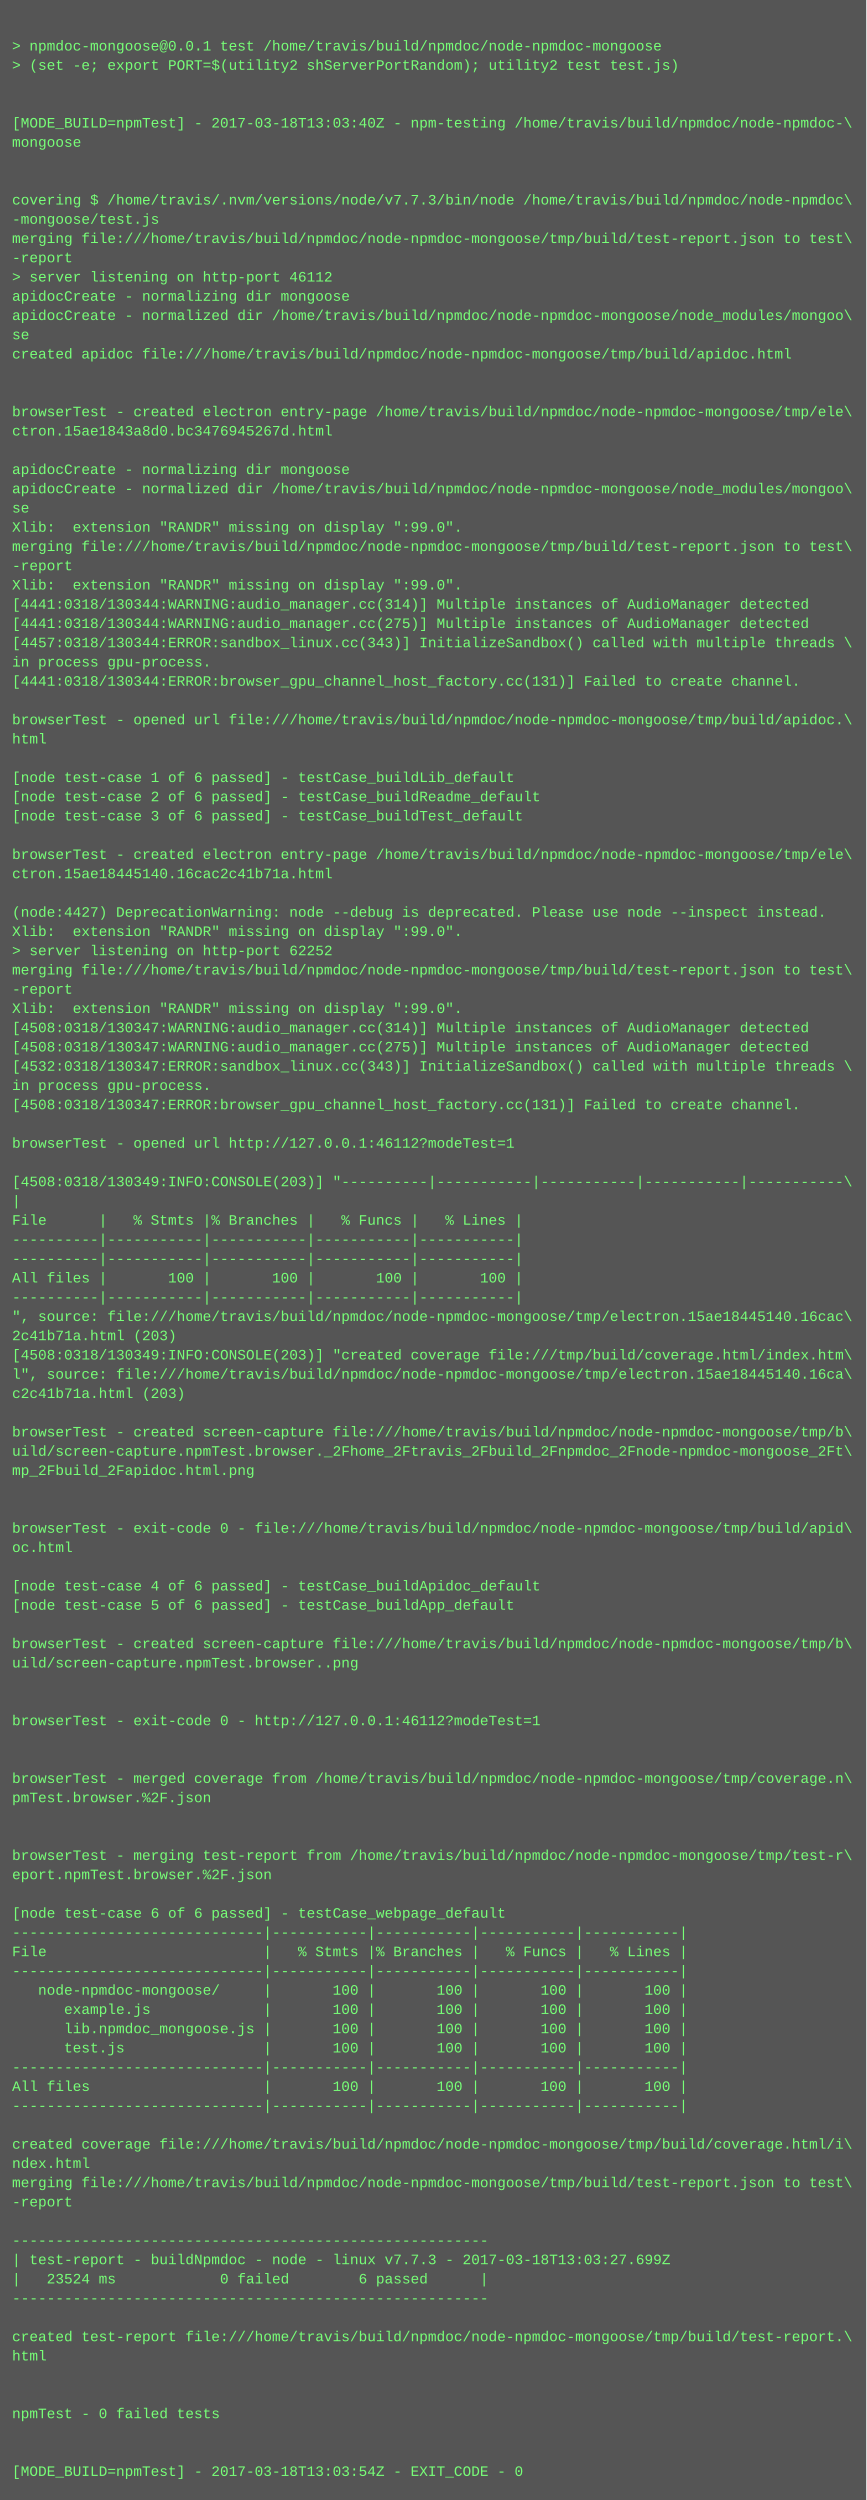
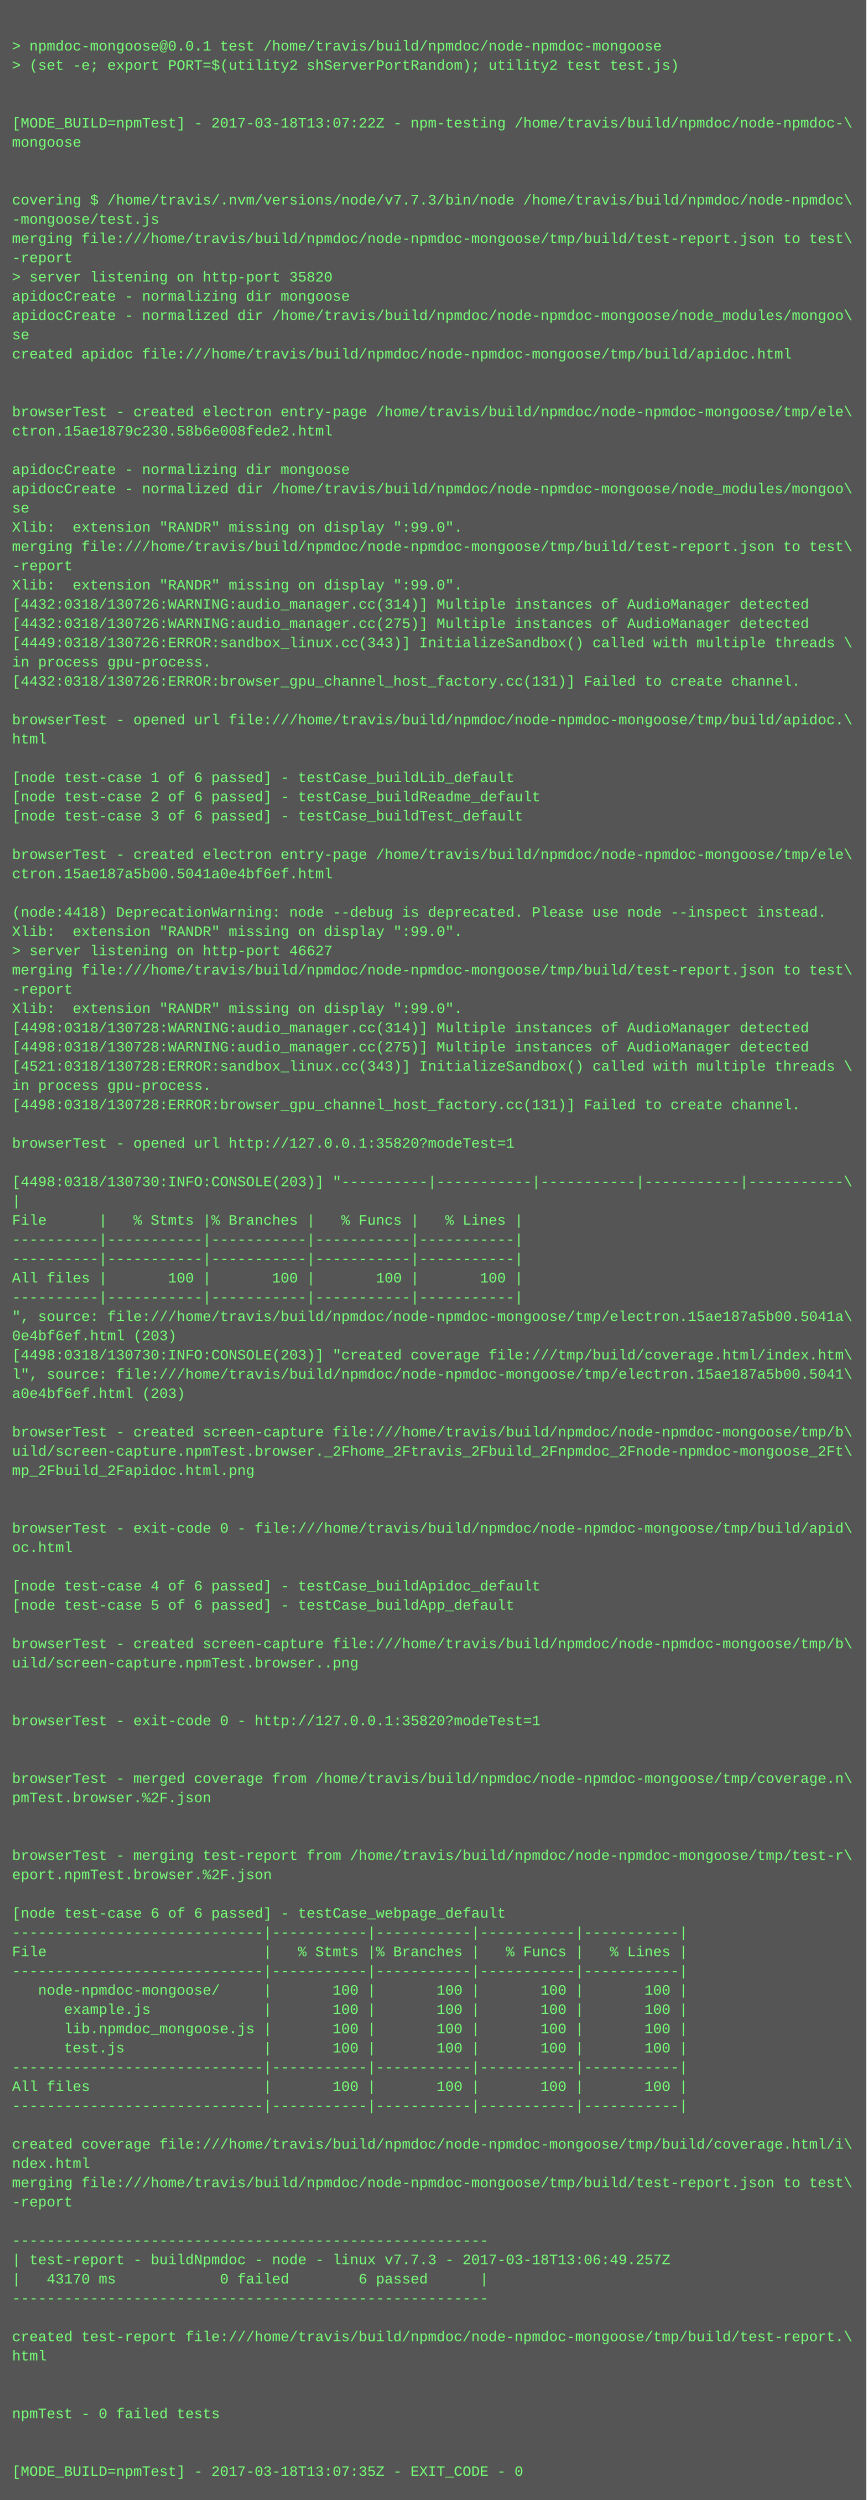
<svg xmlns="http://www.w3.org/2000/svg" height="2078" width="720">
  <rect height="2078" fill="#555" width="720" />
  <text fill="#7f7" font-family="Courier New" font-size="12" xml:space="preserve">
    <tspan x="10" y="26" />
    <tspan x="10" y="42">&gt; npmdoc-mongoose@0.0.1 test /home/travis/build/npmdoc/node-npmdoc-mongoose</tspan>
    <tspan x="10" y="58">&gt; (set -e; export PORT=$(utility2 shServerPortRandom); utility2 test test.js)</tspan>
    <tspan x="10" y="74" />
    <tspan x="10" y="90" />
-     <tspan x="10" y="106">[MODE_BUILD=npmTest] - 2017-03-18T13:03:40Z - npm-testing /home/travis/build/npmdoc/node-npmdoc-\</tspan>
+     <tspan x="10" y="106">[MODE_BUILD=npmTest] - 2017-03-18T13:07:22Z - npm-testing /home/travis/build/npmdoc/node-npmdoc-\</tspan>
    <tspan x="10" y="122">mongoose</tspan>
    <tspan x="10" y="138" />
    <tspan x="10" y="154" />
    <tspan x="10" y="170">covering $ /home/travis/.nvm/versions/node/v7.7.3/bin/node /home/travis/build/npmdoc/node-npmdoc\</tspan>
    <tspan x="10" y="186">-mongoose/test.js</tspan>
    <tspan x="10" y="202">merging file:///home/travis/build/npmdoc/node-npmdoc-mongoose/tmp/build/test-report.json to test\</tspan>
    <tspan x="10" y="218">-report</tspan>
-     <tspan x="10" y="234">&gt; server listening on http-port 46112</tspan>
+     <tspan x="10" y="234">&gt; server listening on http-port 35820</tspan>
    <tspan x="10" y="250">apidocCreate - normalizing dir mongoose</tspan>
    <tspan x="10" y="266">apidocCreate - normalized dir /home/travis/build/npmdoc/node-npmdoc-mongoose/node_modules/mongoo\</tspan>
    <tspan x="10" y="282">se</tspan>
    <tspan x="10" y="298">created apidoc file:///home/travis/build/npmdoc/node-npmdoc-mongoose/tmp/build/apidoc.html</tspan>
    <tspan x="10" y="314" />
    <tspan x="10" y="330" />
    <tspan x="10" y="346">browserTest - created electron entry-page /home/travis/build/npmdoc/node-npmdoc-mongoose/tmp/ele\</tspan>
-     <tspan x="10" y="362">ctron.15ae1843a8d0.bc3476945267d.html</tspan>
+     <tspan x="10" y="362">ctron.15ae1879c230.58b6e008fede2.html</tspan>
    <tspan x="10" y="378" />
    <tspan x="10" y="394">apidocCreate - normalizing dir mongoose</tspan>
    <tspan x="10" y="410">apidocCreate - normalized dir /home/travis/build/npmdoc/node-npmdoc-mongoose/node_modules/mongoo\</tspan>
    <tspan x="10" y="426">se</tspan>
    <tspan x="10" y="442">Xlib:  extension "RANDR" missing on display ":99.0".</tspan>
    <tspan x="10" y="458">merging file:///home/travis/build/npmdoc/node-npmdoc-mongoose/tmp/build/test-report.json to test\</tspan>
    <tspan x="10" y="474">-report</tspan>
    <tspan x="10" y="490">Xlib:  extension "RANDR" missing on display ":99.0".</tspan>
-     <tspan x="10" y="506">[4441:0318/130344:WARNING:audio_manager.cc(314)] Multiple instances of AudioManager detected</tspan>
-     <tspan x="10" y="522">[4441:0318/130344:WARNING:audio_manager.cc(275)] Multiple instances of AudioManager detected</tspan>
-     <tspan x="10" y="538">[4457:0318/130344:ERROR:sandbox_linux.cc(343)] InitializeSandbox() called with multiple threads \</tspan>
+     <tspan x="10" y="506">[4432:0318/130726:WARNING:audio_manager.cc(314)] Multiple instances of AudioManager detected</tspan>
+     <tspan x="10" y="522">[4432:0318/130726:WARNING:audio_manager.cc(275)] Multiple instances of AudioManager detected</tspan>
+     <tspan x="10" y="538">[4449:0318/130726:ERROR:sandbox_linux.cc(343)] InitializeSandbox() called with multiple threads \</tspan>
    <tspan x="10" y="554">in process gpu-process. </tspan>
-     <tspan x="10" y="570">[4441:0318/130344:ERROR:browser_gpu_channel_host_factory.cc(131)] Failed to create channel.</tspan>
+     <tspan x="10" y="570">[4432:0318/130726:ERROR:browser_gpu_channel_host_factory.cc(131)] Failed to create channel.</tspan>
    <tspan x="10" y="586" />
    <tspan x="10" y="602">browserTest - opened url file:///home/travis/build/npmdoc/node-npmdoc-mongoose/tmp/build/apidoc.\</tspan>
    <tspan x="10" y="618">html</tspan>
    <tspan x="10" y="634" />
    <tspan x="10" y="650">[node test-case 1 of 6 passed] - testCase_buildLib_default</tspan>
    <tspan x="10" y="666">[node test-case 2 of 6 passed] - testCase_buildReadme_default</tspan>
    <tspan x="10" y="682">[node test-case 3 of 6 passed] - testCase_buildTest_default</tspan>
    <tspan x="10" y="698" />
    <tspan x="10" y="714">browserTest - created electron entry-page /home/travis/build/npmdoc/node-npmdoc-mongoose/tmp/ele\</tspan>
-     <tspan x="10" y="730">ctron.15ae18445140.16cac2c41b71a.html</tspan>
+     <tspan x="10" y="730">ctron.15ae187a5b00.5041a0e4bf6ef.html</tspan>
    <tspan x="10" y="746" />
-     <tspan x="10" y="762">(node:4427) DeprecationWarning: node --debug is deprecated. Please use node --inspect instead.</tspan>
+     <tspan x="10" y="762">(node:4418) DeprecationWarning: node --debug is deprecated. Please use node --inspect instead.</tspan>
    <tspan x="10" y="778">Xlib:  extension "RANDR" missing on display ":99.0".</tspan>
-     <tspan x="10" y="794">&gt; server listening on http-port 62252</tspan>
+     <tspan x="10" y="794">&gt; server listening on http-port 46627</tspan>
    <tspan x="10" y="810">merging file:///home/travis/build/npmdoc/node-npmdoc-mongoose/tmp/build/test-report.json to test\</tspan>
    <tspan x="10" y="826">-report</tspan>
    <tspan x="10" y="842">Xlib:  extension "RANDR" missing on display ":99.0".</tspan>
-     <tspan x="10" y="858">[4508:0318/130347:WARNING:audio_manager.cc(314)] Multiple instances of AudioManager detected</tspan>
-     <tspan x="10" y="874">[4508:0318/130347:WARNING:audio_manager.cc(275)] Multiple instances of AudioManager detected</tspan>
-     <tspan x="10" y="890">[4532:0318/130347:ERROR:sandbox_linux.cc(343)] InitializeSandbox() called with multiple threads \</tspan>
+     <tspan x="10" y="858">[4498:0318/130728:WARNING:audio_manager.cc(314)] Multiple instances of AudioManager detected</tspan>
+     <tspan x="10" y="874">[4498:0318/130728:WARNING:audio_manager.cc(275)] Multiple instances of AudioManager detected</tspan>
+     <tspan x="10" y="890">[4521:0318/130728:ERROR:sandbox_linux.cc(343)] InitializeSandbox() called with multiple threads \</tspan>
    <tspan x="10" y="906">in process gpu-process. </tspan>
-     <tspan x="10" y="922">[4508:0318/130347:ERROR:browser_gpu_channel_host_factory.cc(131)] Failed to create channel.</tspan>
+     <tspan x="10" y="922">[4498:0318/130728:ERROR:browser_gpu_channel_host_factory.cc(131)] Failed to create channel.</tspan>
    <tspan x="10" y="938" />
-     <tspan x="10" y="954">browserTest - opened url http://127.0.0.1:46112?modeTest=1</tspan>
+     <tspan x="10" y="954">browserTest - opened url http://127.0.0.1:35820?modeTest=1</tspan>
    <tspan x="10" y="970" />
-     <tspan x="10" y="986">[4508:0318/130349:INFO:CONSOLE(203)] "----------|-----------|-----------|-----------|-----------\</tspan>
+     <tspan x="10" y="986">[4498:0318/130730:INFO:CONSOLE(203)] "----------|-----------|-----------|-----------|-----------\</tspan>
    <tspan x="10" y="1002">|</tspan>
    <tspan x="10" y="1018">File      |   % Stmts |% Branches |   % Funcs |   % Lines |</tspan>
    <tspan x="10" y="1034">----------|-----------|-----------|-----------|-----------|</tspan>
    <tspan x="10" y="1050">----------|-----------|-----------|-----------|-----------|</tspan>
    <tspan x="10" y="1066">All files |       100 |       100 |       100 |       100 |</tspan>
    <tspan x="10" y="1082">----------|-----------|-----------|-----------|-----------|</tspan>
-     <tspan x="10" y="1098">", source: file:///home/travis/build/npmdoc/node-npmdoc-mongoose/tmp/electron.15ae18445140.16cac\</tspan>
-     <tspan x="10" y="1114">2c41b71a.html (203)</tspan>
-     <tspan x="10" y="1130">[4508:0318/130349:INFO:CONSOLE(203)] "created coverage file:///tmp/build/coverage.html/index.htm\</tspan>
-     <tspan x="10" y="1146">l", source: file:///home/travis/build/npmdoc/node-npmdoc-mongoose/tmp/electron.15ae18445140.16ca\</tspan>
-     <tspan x="10" y="1162">c2c41b71a.html (203)</tspan>
+     <tspan x="10" y="1098">", source: file:///home/travis/build/npmdoc/node-npmdoc-mongoose/tmp/electron.15ae187a5b00.5041a\</tspan>
+     <tspan x="10" y="1114">0e4bf6ef.html (203)</tspan>
+     <tspan x="10" y="1130">[4498:0318/130730:INFO:CONSOLE(203)] "created coverage file:///tmp/build/coverage.html/index.htm\</tspan>
+     <tspan x="10" y="1146">l", source: file:///home/travis/build/npmdoc/node-npmdoc-mongoose/tmp/electron.15ae187a5b00.5041\</tspan>
+     <tspan x="10" y="1162">a0e4bf6ef.html (203)</tspan>
    <tspan x="10" y="1178" />
    <tspan x="10" y="1194">browserTest - created screen-capture file:///home/travis/build/npmdoc/node-npmdoc-mongoose/tmp/b\</tspan>
    <tspan x="10" y="1210">uild/screen-capture.npmTest.browser._2Fhome_2Ftravis_2Fbuild_2Fnpmdoc_2Fnode-npmdoc-mongoose_2Ft\</tspan>
    <tspan x="10" y="1226">mp_2Fbuild_2Fapidoc.html.png</tspan>
    <tspan x="10" y="1242" />
    <tspan x="10" y="1258" />
    <tspan x="10" y="1274">browserTest - exit-code 0 - file:///home/travis/build/npmdoc/node-npmdoc-mongoose/tmp/build/apid\</tspan>
    <tspan x="10" y="1290">oc.html</tspan>
    <tspan x="10" y="1306" />
    <tspan x="10" y="1322">[node test-case 4 of 6 passed] - testCase_buildApidoc_default</tspan>
    <tspan x="10" y="1338">[node test-case 5 of 6 passed] - testCase_buildApp_default</tspan>
    <tspan x="10" y="1354" />
    <tspan x="10" y="1370">browserTest - created screen-capture file:///home/travis/build/npmdoc/node-npmdoc-mongoose/tmp/b\</tspan>
    <tspan x="10" y="1386">uild/screen-capture.npmTest.browser..png</tspan>
    <tspan x="10" y="1402" />
    <tspan x="10" y="1418" />
-     <tspan x="10" y="1434">browserTest - exit-code 0 - http://127.0.0.1:46112?modeTest=1</tspan>
+     <tspan x="10" y="1434">browserTest - exit-code 0 - http://127.0.0.1:35820?modeTest=1</tspan>
    <tspan x="10" y="1450" />
    <tspan x="10" y="1466" />
    <tspan x="10" y="1482">browserTest - merged coverage from /home/travis/build/npmdoc/node-npmdoc-mongoose/tmp/coverage.n\</tspan>
    <tspan x="10" y="1498">pmTest.browser.%2F.json</tspan>
    <tspan x="10" y="1514" />
    <tspan x="10" y="1530" />
    <tspan x="10" y="1546">browserTest - merging test-report from /home/travis/build/npmdoc/node-npmdoc-mongoose/tmp/test-r\</tspan>
    <tspan x="10" y="1562">eport.npmTest.browser.%2F.json</tspan>
    <tspan x="10" y="1578" />
    <tspan x="10" y="1594">[node test-case 6 of 6 passed] - testCase_webpage_default</tspan>
    <tspan x="10" y="1610">-----------------------------|-----------|-----------|-----------|-----------|</tspan>
    <tspan x="10" y="1626">File                         |   % Stmts |% Branches |   % Funcs |   % Lines |</tspan>
    <tspan x="10" y="1642">-----------------------------|-----------|-----------|-----------|-----------|</tspan>
    <tspan x="10" y="1658">   node-npmdoc-mongoose/     |       100 |       100 |       100 |       100 |</tspan>
    <tspan x="10" y="1674">      example.js             |       100 |       100 |       100 |       100 |</tspan>
    <tspan x="10" y="1690">      lib.npmdoc_mongoose.js |       100 |       100 |       100 |       100 |</tspan>
    <tspan x="10" y="1706">      test.js                |       100 |       100 |       100 |       100 |</tspan>
    <tspan x="10" y="1722">-----------------------------|-----------|-----------|-----------|-----------|</tspan>
    <tspan x="10" y="1738">All files                    |       100 |       100 |       100 |       100 |</tspan>
    <tspan x="10" y="1754">-----------------------------|-----------|-----------|-----------|-----------|</tspan>
    <tspan x="10" y="1770" />
    <tspan x="10" y="1786">created coverage file:///home/travis/build/npmdoc/node-npmdoc-mongoose/tmp/build/coverage.html/i\</tspan>
    <tspan x="10" y="1802">ndex.html</tspan>
    <tspan x="10" y="1818">merging file:///home/travis/build/npmdoc/node-npmdoc-mongoose/tmp/build/test-report.json to test\</tspan>
    <tspan x="10" y="1834">-report</tspan>
    <tspan x="10" y="1850" />
    <tspan x="10" y="1866">-------------------------------------------------------</tspan>
-     <tspan x="10" y="1882">| test-report - buildNpmdoc - node - linux v7.7.3 - 2017-03-18T13:03:27.699Z</tspan>
-     <tspan x="10" y="1898">|   23524 ms            0 failed        6 passed      |</tspan>
+     <tspan x="10" y="1882">| test-report - buildNpmdoc - node - linux v7.7.3 - 2017-03-18T13:06:49.257Z</tspan>
+     <tspan x="10" y="1898">|   43170 ms            0 failed        6 passed      |</tspan>
    <tspan x="10" y="1914">-------------------------------------------------------</tspan>
    <tspan x="10" y="1930" />
    <tspan x="10" y="1946">created test-report file:///home/travis/build/npmdoc/node-npmdoc-mongoose/tmp/build/test-report.\</tspan>
    <tspan x="10" y="1962">html</tspan>
    <tspan x="10" y="1978" />
    <tspan x="10" y="1994" />
    <tspan x="10" y="2010">npmTest - 0 failed tests</tspan>
    <tspan x="10" y="2026" />
    <tspan x="10" y="2042" />
-     <tspan x="10" y="2058">[MODE_BUILD=npmTest] - 2017-03-18T13:03:54Z - EXIT_CODE - 0</tspan>
+     <tspan x="10" y="2058">[MODE_BUILD=npmTest] - 2017-03-18T13:07:35Z - EXIT_CODE - 0</tspan>
  </text>
</svg>
